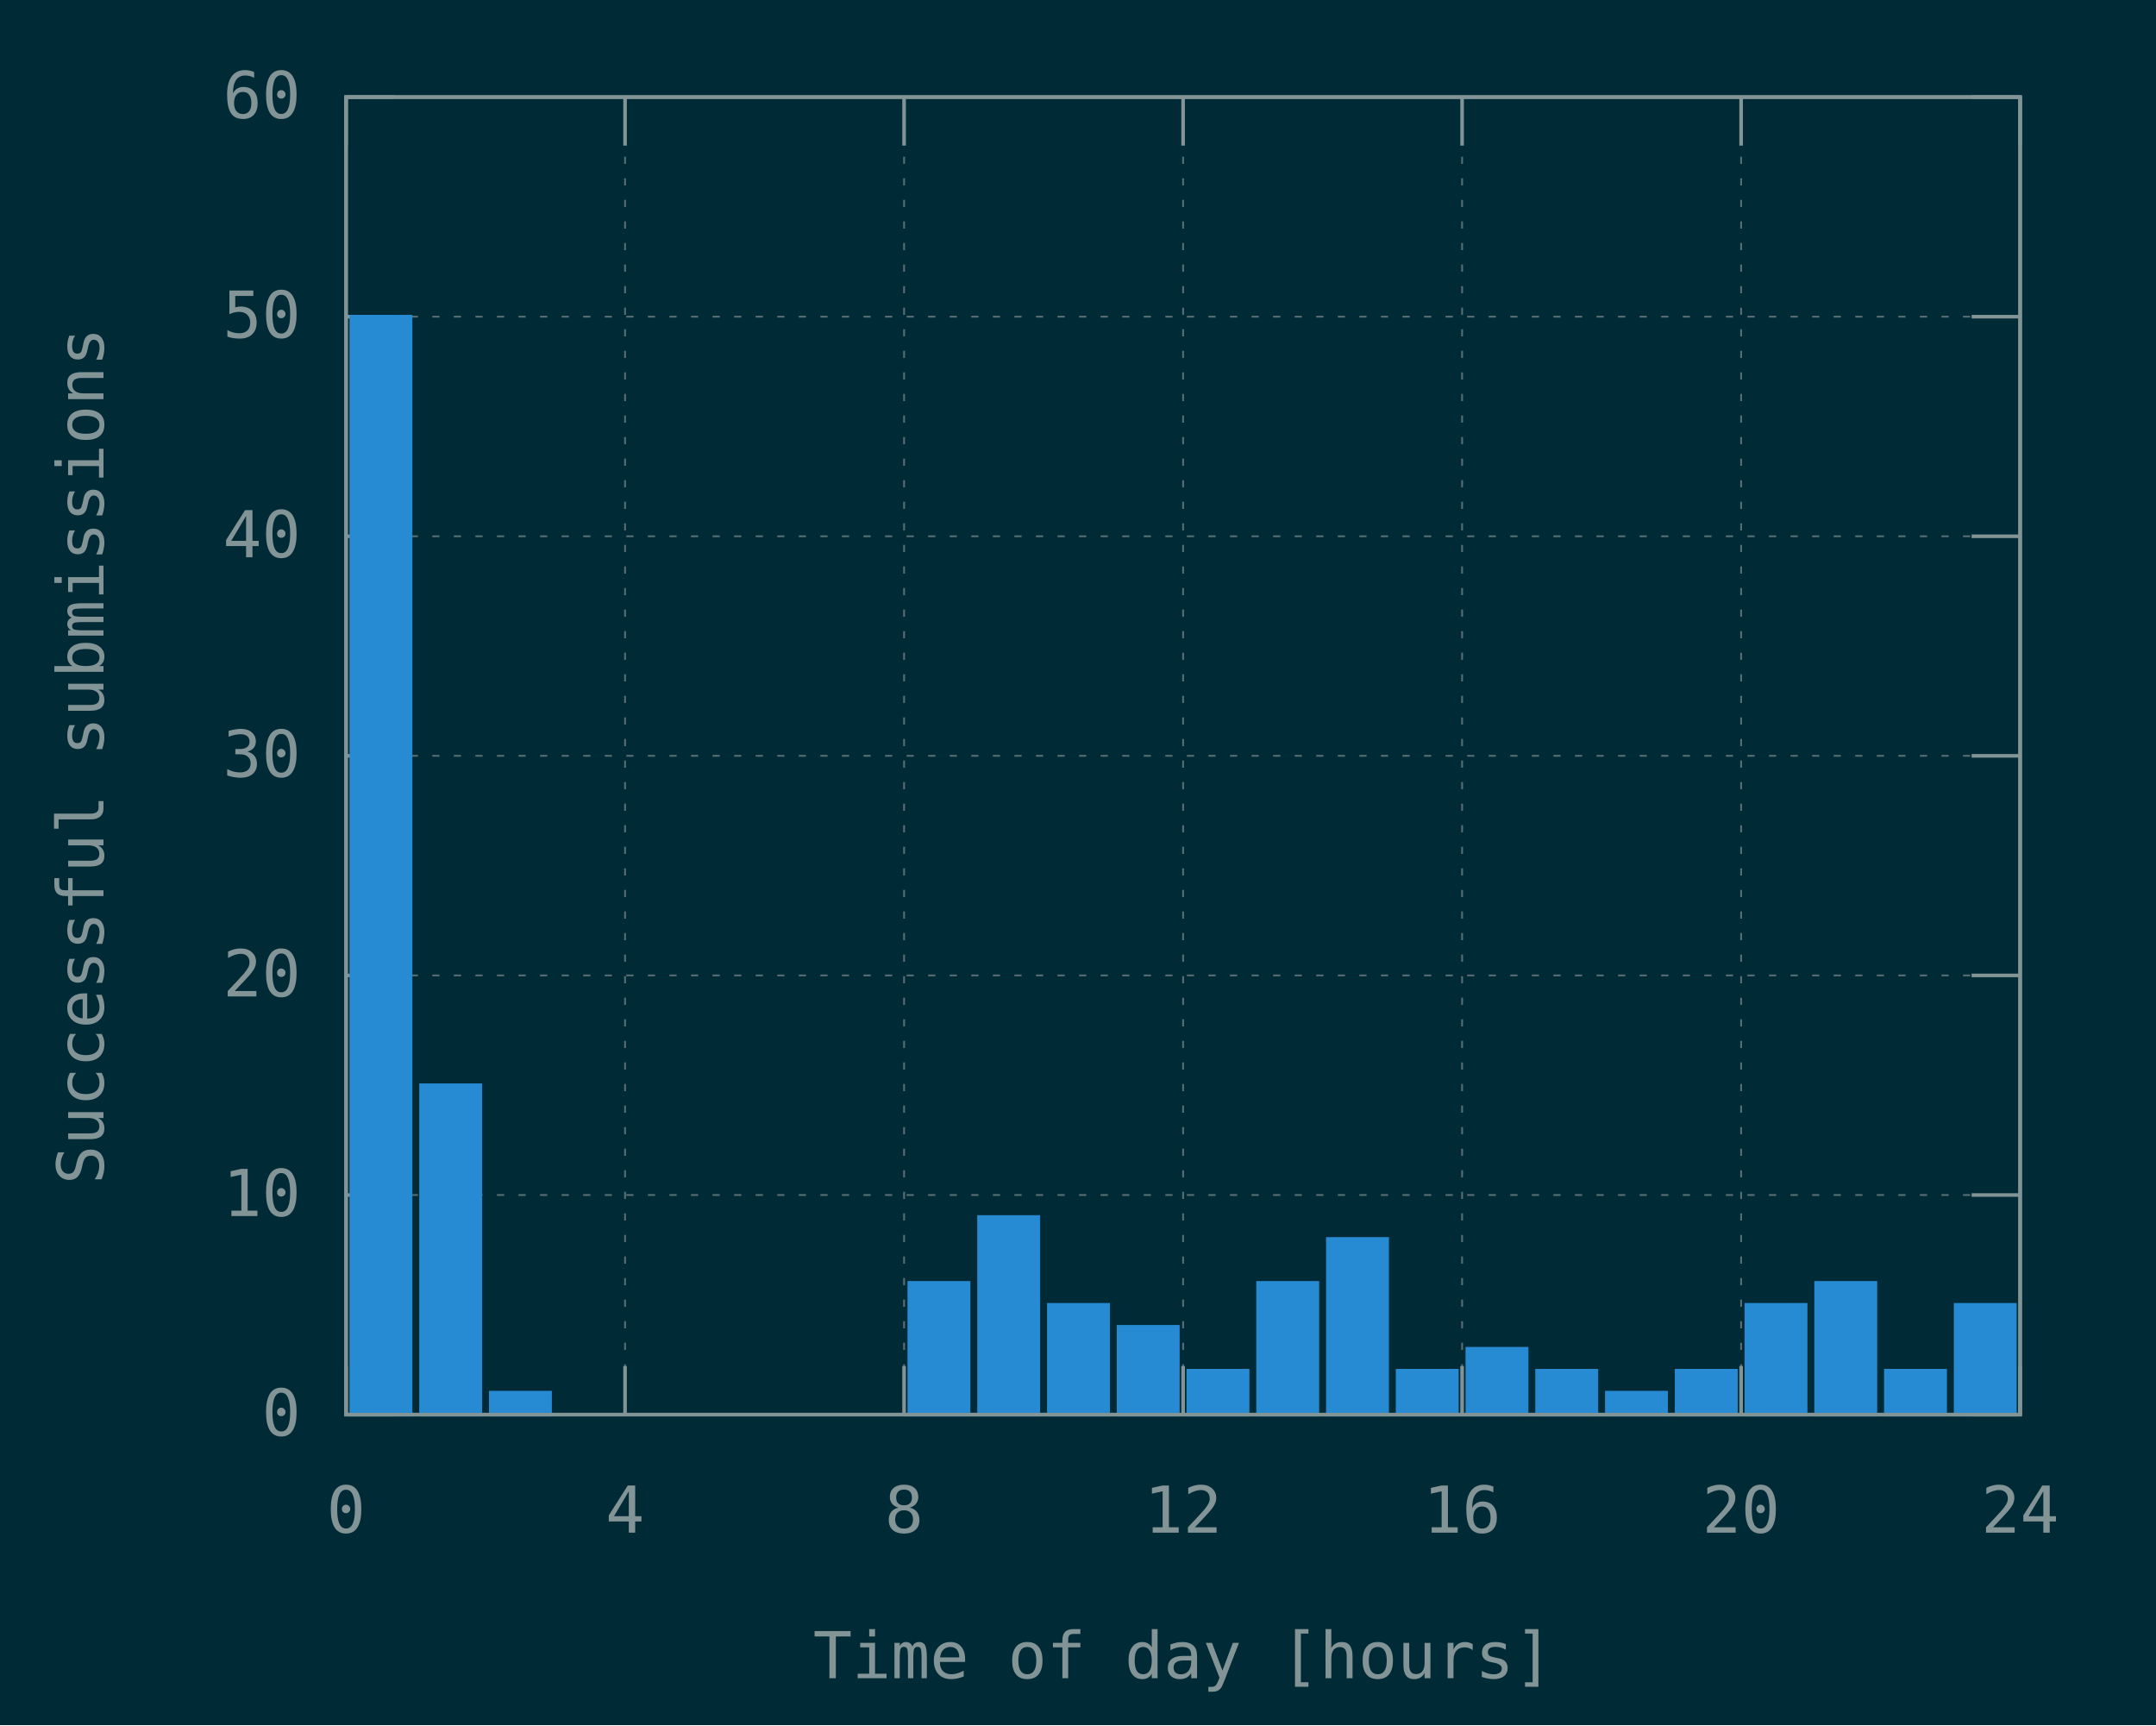
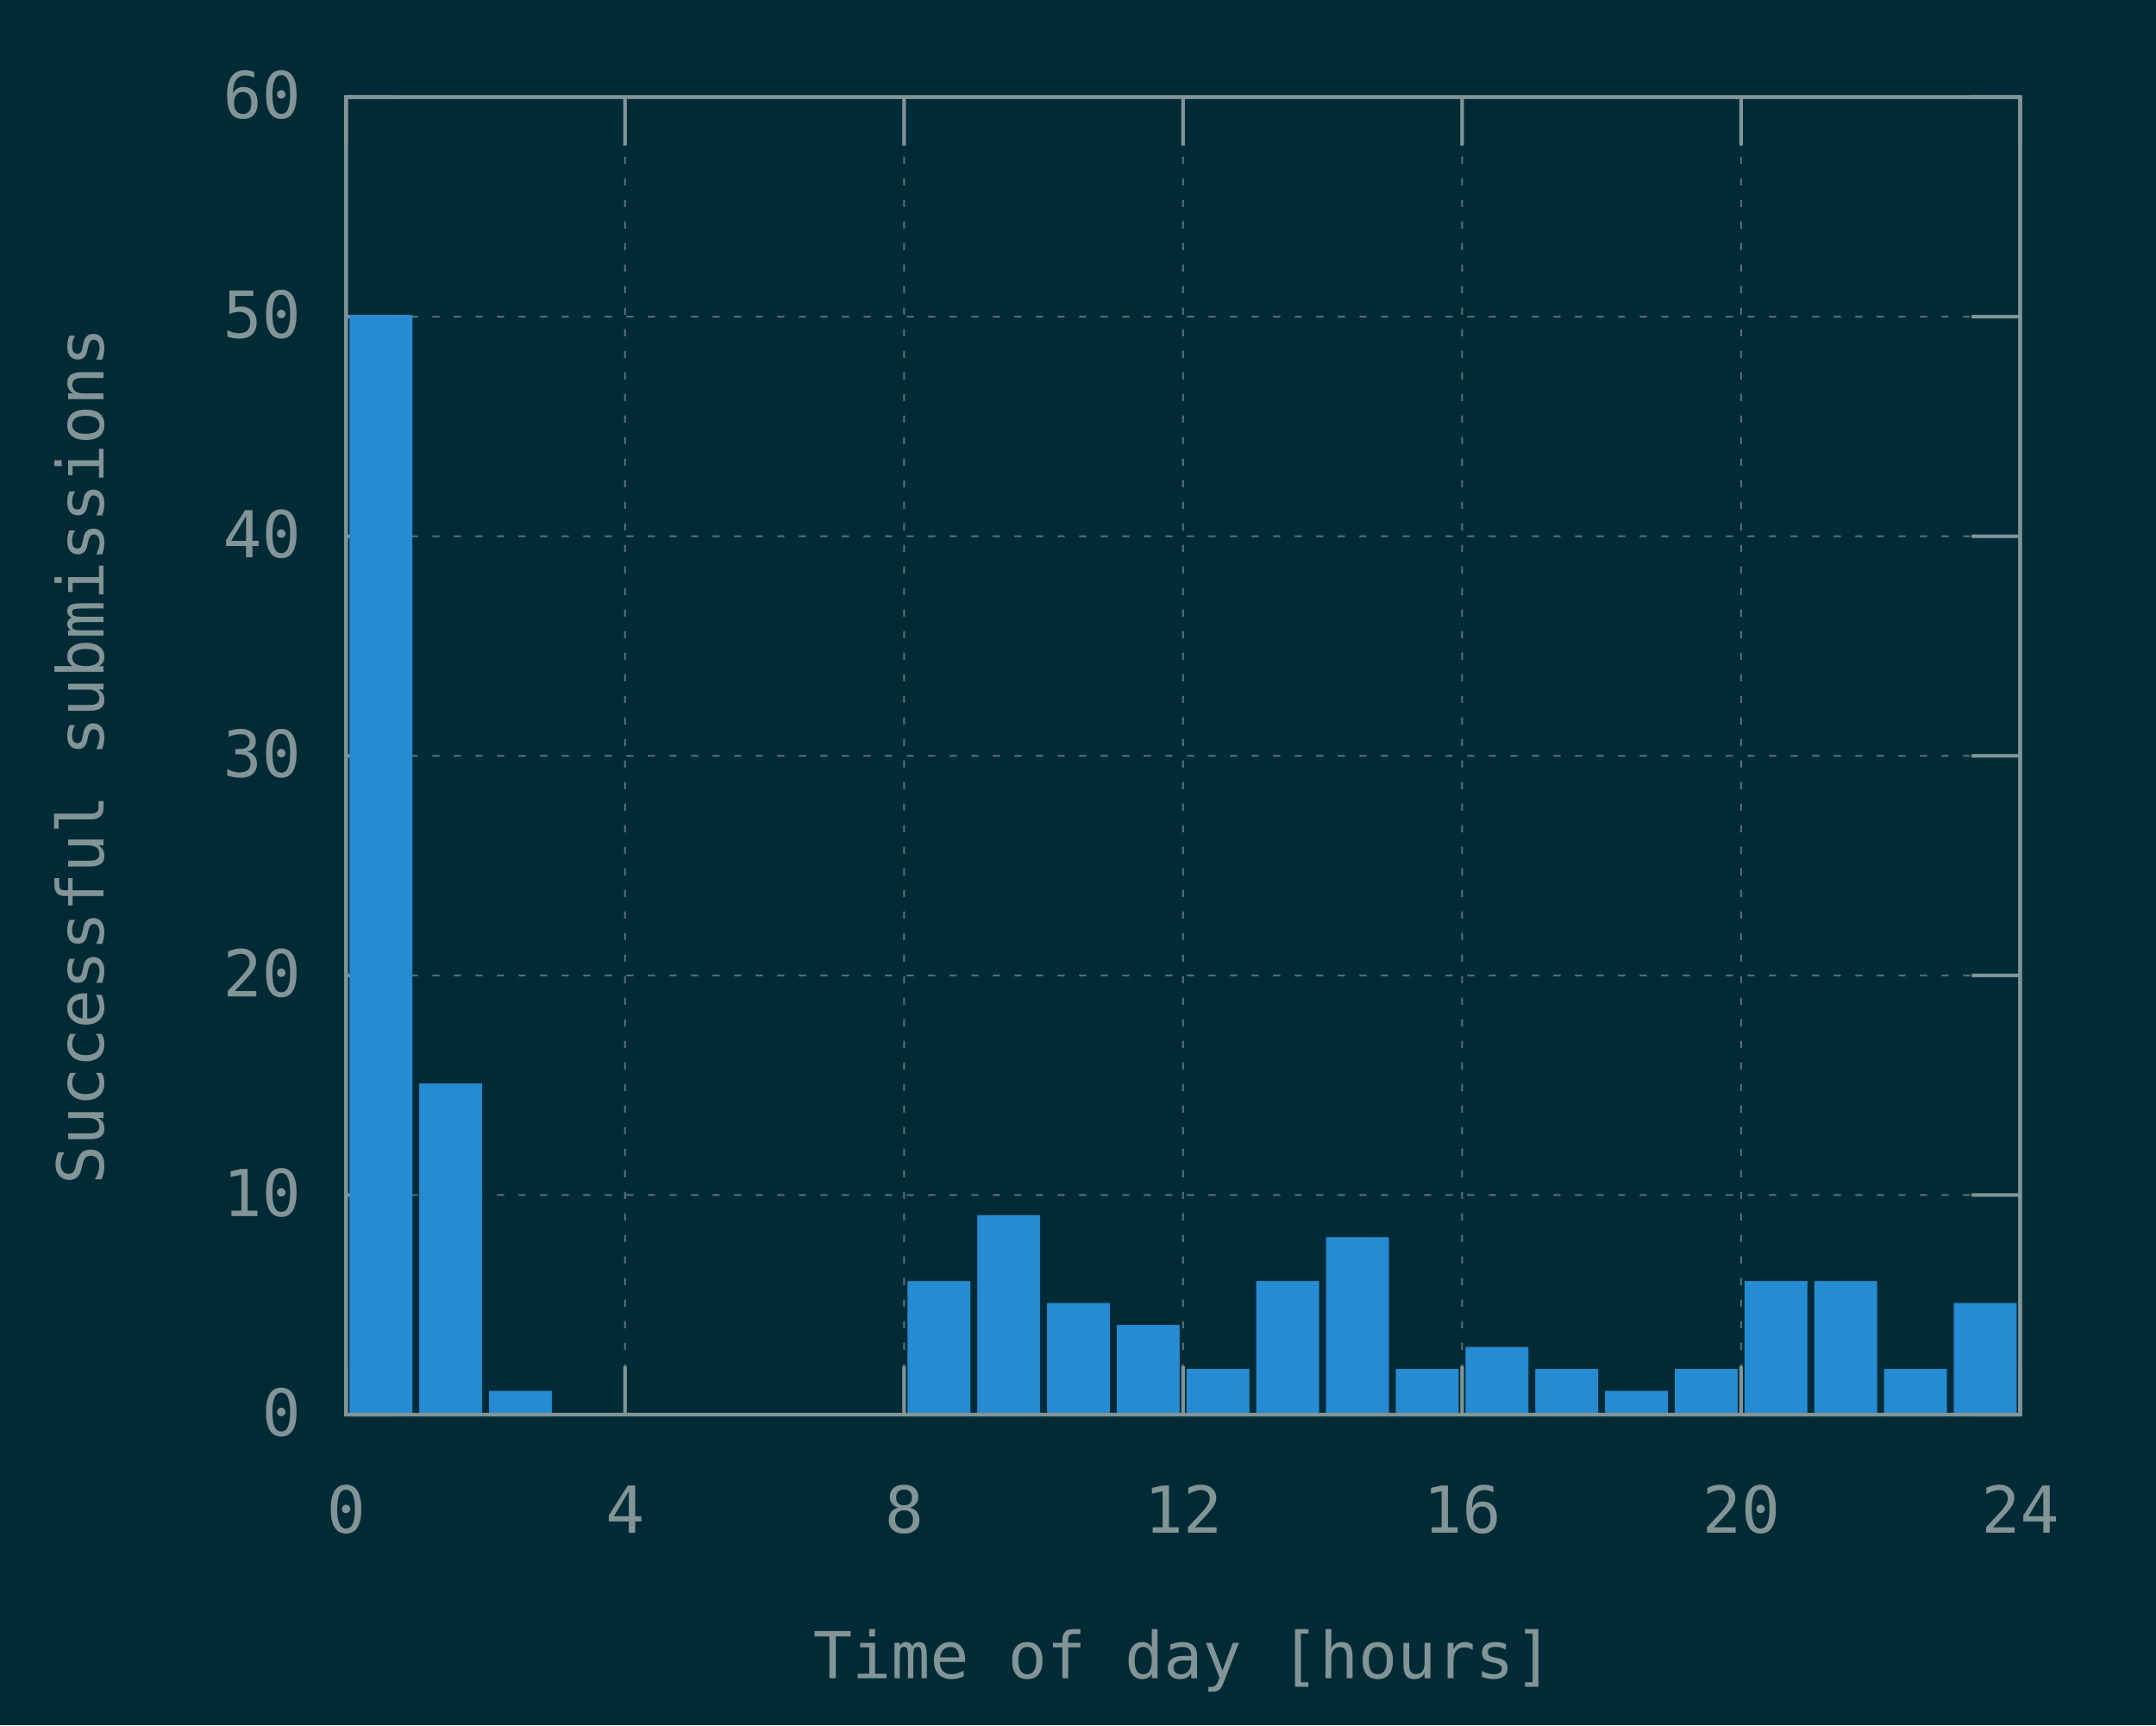
<svg xmlns="http://www.w3.org/2000/svg" xmlns:xlink="http://www.w3.org/1999/xlink" width="600" height="480" viewBox="0 0 600 480">
  <g id="gnuplot_canvas">
    <rect x="0" y="0" width="600" height="480" fill="#002b36" />
    <defs>
      <circle id="gpDot" r="0.5" stroke-width="0.5" stroke="currentColor" />
      <path id="gpPt0" stroke-width="0.148" stroke="currentColor" d="M-1,0 h2 M0,-1 v2" />
      <path id="gpPt1" stroke-width="0.148" stroke="currentColor" d="M-1,-1 L1,1 M1,-1 L-1,1" />
      <path id="gpPt2" stroke-width="0.148" stroke="currentColor" d="M-1,0 L1,0 M0,-1 L0,1 M-1,-1 L1,1 M-1,1 L1,-1" />
      <rect id="gpPt3" stroke-width="0.148" stroke="currentColor" x="-1" y="-1" width="2" height="2" />
      <rect id="gpPt4" stroke-width="0.148" stroke="currentColor" fill="currentColor" x="-1" y="-1" width="2" height="2" />
      <circle id="gpPt5" stroke-width="0.148" stroke="currentColor" cx="0" cy="0" r="1" />
      <use xlink:href="#gpPt5" id="gpPt6" fill="currentColor" stroke="none" />
      <path id="gpPt7" stroke-width="0.148" stroke="currentColor" d="M0,-1.33 L-1.33,0.67 L1.33,0.67 z" />
      <use xlink:href="#gpPt7" id="gpPt8" fill="currentColor" stroke="none" />
      <use xlink:href="#gpPt7" id="gpPt9" stroke="currentColor" transform="rotate(180)" />
      <use xlink:href="#gpPt9" id="gpPt10" fill="currentColor" stroke="none" />
      <use xlink:href="#gpPt3" id="gpPt11" stroke="currentColor" transform="rotate(45)" />
      <use xlink:href="#gpPt11" id="gpPt12" fill="currentColor" stroke="none" />
      <path id="gpPt13" stroke-width="0.148" stroke="currentColor" d="M0,1.330 L1.265,0.411 L0.782,-1.067 L-0.782,-1.076 L-1.265,0.411 z" />
      <use xlink:href="#gpPt13" id="gpPt14" fill="currentColor" stroke="none" />
      <filter id="textbox" filterUnits="objectBoundingBox" x="0" y="0" height="1" width="1">
        <feFlood flood-color="#002B36" flood-opacity="1" result="bgnd" />
        <feComposite in="SourceGraphic" in2="bgnd" operator="atop" />
      </filter>
      <filter id="greybox" filterUnits="objectBoundingBox" x="0" y="0" height="1" width="1">
        <feFlood flood-color="lightgrey" flood-opacity="1" result="grey" />
        <feComposite in="SourceGraphic" in2="grey" operator="atop" />
      </filter>
    </defs>
    <g fill="none" color="#002B36" stroke="currentColor" stroke-width="1.00" stroke-linecap="butt" stroke-linejoin="miter">
</g>
    <g fill="none" color="black" stroke="currentColor" stroke-width="1.00" stroke-linecap="butt" stroke-linejoin="miter">
</g>
    <g fill="none" color="black" stroke="rgb(131, 148, 150)" stroke-width="0.50" stroke-linecap="butt" stroke-linejoin="miter">
</g>
    <g fill="none" color="gray" stroke="currentColor" stroke-width="0.50" stroke-linecap="butt" stroke-linejoin="miter">
      <path stroke="rgb( 88, 110, 117)" stroke-dasharray="2,4" class="gridline" d="M96.30,393.60 L562.19,393.60  " />
    </g>
    <g fill="none" color="gray" stroke="rgb( 88, 110, 117)" stroke-width="1.00" stroke-linecap="butt" stroke-linejoin="miter">
</g>
    <g fill="none" color="black" stroke="currentColor" stroke-width="1.00" stroke-linecap="butt" stroke-linejoin="miter">
      <path stroke="rgb(131, 148, 150)" d="M96.30,393.60 L109.80,393.60 M562.19,393.60 L548.69,393.60  " />
      <g transform="translate(83.70,399.45)" stroke="none" fill="rgb(131,148,150)" font-family="Inconsolata" font-size="18.00" text-anchor="end">
        <text>
          <tspan font-family="Inconsolata"> 0</tspan>
        </text>
      </g>
    </g>
    <g fill="none" color="black" stroke="currentColor" stroke-width="1.00" stroke-linecap="butt" stroke-linejoin="miter">
</g>
    <g fill="none" color="black" stroke="rgb(131, 148, 150)" stroke-width="0.50" stroke-linecap="butt" stroke-linejoin="miter">
</g>
    <g fill="none" color="gray" stroke="currentColor" stroke-width="0.50" stroke-linecap="butt" stroke-linejoin="miter">
      <path stroke="rgb( 88, 110, 117)" stroke-dasharray="2,4" class="gridline" d="M96.30,332.50 L562.19,332.50  " />
    </g>
    <g fill="none" color="gray" stroke="rgb( 88, 110, 117)" stroke-width="1.00" stroke-linecap="butt" stroke-linejoin="miter">
</g>
    <g fill="none" color="black" stroke="currentColor" stroke-width="1.00" stroke-linecap="butt" stroke-linejoin="miter">
      <path stroke="rgb(131, 148, 150)" d="M96.30,332.50 L109.80,332.50 M562.19,332.50 L548.69,332.50  " />
      <g transform="translate(83.70,338.35)" stroke="none" fill="rgb(131,148,150)" font-family="Inconsolata" font-size="18.00" text-anchor="end">
        <text>
          <tspan font-family="Inconsolata"> 10</tspan>
        </text>
      </g>
    </g>
    <g fill="none" color="black" stroke="currentColor" stroke-width="1.00" stroke-linecap="butt" stroke-linejoin="miter">
</g>
    <g fill="none" color="black" stroke="rgb(131, 148, 150)" stroke-width="0.50" stroke-linecap="butt" stroke-linejoin="miter">
</g>
    <g fill="none" color="gray" stroke="currentColor" stroke-width="0.50" stroke-linecap="butt" stroke-linejoin="miter">
      <path stroke="rgb( 88, 110, 117)" stroke-dasharray="2,4" class="gridline" d="M96.30,271.40 L562.19,271.40  " />
    </g>
    <g fill="none" color="gray" stroke="rgb( 88, 110, 117)" stroke-width="1.00" stroke-linecap="butt" stroke-linejoin="miter">
</g>
    <g fill="none" color="black" stroke="currentColor" stroke-width="1.00" stroke-linecap="butt" stroke-linejoin="miter">
      <path stroke="rgb(131, 148, 150)" d="M96.30,271.40 L109.80,271.40 M562.19,271.40 L548.69,271.40  " />
      <g transform="translate(83.70,277.25)" stroke="none" fill="rgb(131,148,150)" font-family="Inconsolata" font-size="18.00" text-anchor="end">
        <text>
          <tspan font-family="Inconsolata"> 20</tspan>
        </text>
      </g>
    </g>
    <g fill="none" color="black" stroke="currentColor" stroke-width="1.00" stroke-linecap="butt" stroke-linejoin="miter">
</g>
    <g fill="none" color="black" stroke="rgb(131, 148, 150)" stroke-width="0.50" stroke-linecap="butt" stroke-linejoin="miter">
</g>
    <g fill="none" color="gray" stroke="currentColor" stroke-width="0.50" stroke-linecap="butt" stroke-linejoin="miter">
      <path stroke="rgb( 88, 110, 117)" stroke-dasharray="2,4" class="gridline" d="M96.30,210.30 L562.19,210.30  " />
    </g>
    <g fill="none" color="gray" stroke="rgb( 88, 110, 117)" stroke-width="1.00" stroke-linecap="butt" stroke-linejoin="miter">
</g>
    <g fill="none" color="black" stroke="currentColor" stroke-width="1.00" stroke-linecap="butt" stroke-linejoin="miter">
      <path stroke="rgb(131, 148, 150)" d="M96.30,210.30 L109.80,210.30 M562.19,210.30 L548.69,210.30  " />
      <g transform="translate(83.70,216.15)" stroke="none" fill="rgb(131,148,150)" font-family="Inconsolata" font-size="18.00" text-anchor="end">
        <text>
          <tspan font-family="Inconsolata"> 30</tspan>
        </text>
      </g>
    </g>
    <g fill="none" color="black" stroke="currentColor" stroke-width="1.00" stroke-linecap="butt" stroke-linejoin="miter">
</g>
    <g fill="none" color="black" stroke="rgb(131, 148, 150)" stroke-width="0.50" stroke-linecap="butt" stroke-linejoin="miter">
</g>
    <g fill="none" color="gray" stroke="currentColor" stroke-width="0.50" stroke-linecap="butt" stroke-linejoin="miter">
      <path stroke="rgb( 88, 110, 117)" stroke-dasharray="2,4" class="gridline" d="M96.30,149.21 L562.19,149.21  " />
    </g>
    <g fill="none" color="gray" stroke="rgb( 88, 110, 117)" stroke-width="1.00" stroke-linecap="butt" stroke-linejoin="miter">
</g>
    <g fill="none" color="black" stroke="currentColor" stroke-width="1.00" stroke-linecap="butt" stroke-linejoin="miter">
      <path stroke="rgb(131, 148, 150)" d="M96.30,149.21 L109.80,149.21 M562.19,149.21 L548.69,149.21  " />
      <g transform="translate(83.70,155.06)" stroke="none" fill="rgb(131,148,150)" font-family="Inconsolata" font-size="18.00" text-anchor="end">
        <text>
          <tspan font-family="Inconsolata"> 40</tspan>
        </text>
      </g>
    </g>
    <g fill="none" color="black" stroke="currentColor" stroke-width="1.00" stroke-linecap="butt" stroke-linejoin="miter">
</g>
    <g fill="none" color="black" stroke="rgb(131, 148, 150)" stroke-width="0.50" stroke-linecap="butt" stroke-linejoin="miter">
</g>
    <g fill="none" color="gray" stroke="currentColor" stroke-width="0.50" stroke-linecap="butt" stroke-linejoin="miter">
      <path stroke="rgb( 88, 110, 117)" stroke-dasharray="2,4" class="gridline" d="M96.30,88.11 L562.19,88.11  " />
    </g>
    <g fill="none" color="gray" stroke="rgb( 88, 110, 117)" stroke-width="1.00" stroke-linecap="butt" stroke-linejoin="miter">
</g>
    <g fill="none" color="black" stroke="currentColor" stroke-width="1.00" stroke-linecap="butt" stroke-linejoin="miter">
      <path stroke="rgb(131, 148, 150)" d="M96.30,88.11 L109.80,88.11 M562.19,88.11 L548.69,88.11  " />
      <g transform="translate(83.70,93.96)" stroke="none" fill="rgb(131,148,150)" font-family="Inconsolata" font-size="18.00" text-anchor="end">
        <text>
          <tspan font-family="Inconsolata"> 50</tspan>
        </text>
      </g>
    </g>
    <g fill="none" color="black" stroke="currentColor" stroke-width="1.00" stroke-linecap="butt" stroke-linejoin="miter">
</g>
    <g fill="none" color="black" stroke="rgb(131, 148, 150)" stroke-width="0.50" stroke-linecap="butt" stroke-linejoin="miter">
</g>
    <g fill="none" color="gray" stroke="currentColor" stroke-width="0.50" stroke-linecap="butt" stroke-linejoin="miter">
      <path stroke="rgb( 88, 110, 117)" stroke-dasharray="2,4" class="gridline" d="M96.30,27.01 L562.19,27.01  " />
    </g>
    <g fill="none" color="gray" stroke="rgb( 88, 110, 117)" stroke-width="1.00" stroke-linecap="butt" stroke-linejoin="miter">
</g>
    <g fill="none" color="black" stroke="currentColor" stroke-width="1.00" stroke-linecap="butt" stroke-linejoin="miter">
      <path stroke="rgb(131, 148, 150)" d="M96.30,27.01 L109.80,27.01 M562.19,27.01 L548.69,27.01  " />
      <g transform="translate(83.70,32.86)" stroke="none" fill="rgb(131,148,150)" font-family="Inconsolata" font-size="18.00" text-anchor="end">
        <text>
          <tspan font-family="Inconsolata"> 60</tspan>
        </text>
      </g>
    </g>
    <g fill="none" color="black" stroke="currentColor" stroke-width="1.00" stroke-linecap="butt" stroke-linejoin="miter">
</g>
    <g fill="none" color="black" stroke="rgb(131, 148, 150)" stroke-width="0.50" stroke-linecap="butt" stroke-linejoin="miter">
</g>
    <g fill="none" color="gray" stroke="currentColor" stroke-width="0.50" stroke-linecap="butt" stroke-linejoin="miter">
      <path stroke="rgb( 88, 110, 117)" stroke-dasharray="2,4" class="gridline" d="M96.30,393.60 L96.30,27.01  " />
    </g>
    <g fill="none" color="gray" stroke="rgb( 88, 110, 117)" stroke-width="1.00" stroke-linecap="butt" stroke-linejoin="miter">
</g>
    <g fill="none" color="black" stroke="currentColor" stroke-width="1.00" stroke-linecap="butt" stroke-linejoin="miter">
      <path stroke="rgb(131, 148, 150)" d="M96.30,393.60 L96.30,380.10 M96.30,27.01 L96.30,40.51  " />
      <g transform="translate(96.30,426.45)" stroke="none" fill="rgb(131,148,150)" font-family="Inconsolata" font-size="18.00" text-anchor="middle">
        <text>
          <tspan font-family="Inconsolata"> 0</tspan>
        </text>
      </g>
    </g>
    <g fill="none" color="black" stroke="currentColor" stroke-width="1.00" stroke-linecap="butt" stroke-linejoin="miter">
</g>
    <g fill="none" color="black" stroke="rgb(131, 148, 150)" stroke-width="0.50" stroke-linecap="butt" stroke-linejoin="miter">
</g>
    <g fill="none" color="gray" stroke="currentColor" stroke-width="0.50" stroke-linecap="butt" stroke-linejoin="miter">
      <path stroke="rgb( 88, 110, 117)" stroke-dasharray="2,4" class="gridline" d="M173.95,393.60 L173.95,27.01  " />
    </g>
    <g fill="none" color="gray" stroke="rgb( 88, 110, 117)" stroke-width="1.00" stroke-linecap="butt" stroke-linejoin="miter">
</g>
    <g fill="none" color="black" stroke="currentColor" stroke-width="1.00" stroke-linecap="butt" stroke-linejoin="miter">
      <path stroke="rgb(131, 148, 150)" d="M173.95,393.60 L173.95,380.10 M173.95,27.01 L173.95,40.51  " />
      <g transform="translate(173.95,426.45)" stroke="none" fill="rgb(131,148,150)" font-family="Inconsolata" font-size="18.00" text-anchor="middle">
        <text>
          <tspan font-family="Inconsolata"> 4</tspan>
        </text>
      </g>
    </g>
    <g fill="none" color="black" stroke="currentColor" stroke-width="1.00" stroke-linecap="butt" stroke-linejoin="miter">
</g>
    <g fill="none" color="black" stroke="rgb(131, 148, 150)" stroke-width="0.50" stroke-linecap="butt" stroke-linejoin="miter">
</g>
    <g fill="none" color="gray" stroke="currentColor" stroke-width="0.50" stroke-linecap="butt" stroke-linejoin="miter">
      <path stroke="rgb( 88, 110, 117)" stroke-dasharray="2,4" class="gridline" d="M251.60,393.60 L251.60,27.01  " />
    </g>
    <g fill="none" color="gray" stroke="rgb( 88, 110, 117)" stroke-width="1.00" stroke-linecap="butt" stroke-linejoin="miter">
</g>
    <g fill="none" color="black" stroke="currentColor" stroke-width="1.00" stroke-linecap="butt" stroke-linejoin="miter">
      <path stroke="rgb(131, 148, 150)" d="M251.60,393.60 L251.60,380.10 M251.60,27.01 L251.60,40.51  " />
      <g transform="translate(251.60,426.45)" stroke="none" fill="rgb(131,148,150)" font-family="Inconsolata" font-size="18.00" text-anchor="middle">
        <text>
          <tspan font-family="Inconsolata"> 8</tspan>
        </text>
      </g>
    </g>
    <g fill="none" color="black" stroke="currentColor" stroke-width="1.00" stroke-linecap="butt" stroke-linejoin="miter">
</g>
    <g fill="none" color="black" stroke="rgb(131, 148, 150)" stroke-width="0.50" stroke-linecap="butt" stroke-linejoin="miter">
</g>
    <g fill="none" color="gray" stroke="currentColor" stroke-width="0.50" stroke-linecap="butt" stroke-linejoin="miter">
      <path stroke="rgb( 88, 110, 117)" stroke-dasharray="2,4" class="gridline" d="M329.25,393.60 L329.25,27.01  " />
    </g>
    <g fill="none" color="gray" stroke="rgb( 88, 110, 117)" stroke-width="1.00" stroke-linecap="butt" stroke-linejoin="miter">
</g>
    <g fill="none" color="black" stroke="currentColor" stroke-width="1.00" stroke-linecap="butt" stroke-linejoin="miter">
      <path stroke="rgb(131, 148, 150)" d="M329.25,393.60 L329.25,380.10 M329.25,27.01 L329.25,40.51  " />
      <g transform="translate(329.25,426.45)" stroke="none" fill="rgb(131,148,150)" font-family="Inconsolata" font-size="18.00" text-anchor="middle">
        <text>
          <tspan font-family="Inconsolata"> 12</tspan>
        </text>
      </g>
    </g>
    <g fill="none" color="black" stroke="currentColor" stroke-width="1.00" stroke-linecap="butt" stroke-linejoin="miter">
</g>
    <g fill="none" color="black" stroke="rgb(131, 148, 150)" stroke-width="0.50" stroke-linecap="butt" stroke-linejoin="miter">
</g>
    <g fill="none" color="gray" stroke="currentColor" stroke-width="0.50" stroke-linecap="butt" stroke-linejoin="miter">
      <path stroke="rgb( 88, 110, 117)" stroke-dasharray="2,4" class="gridline" d="M406.89,393.60 L406.89,27.01  " />
    </g>
    <g fill="none" color="gray" stroke="rgb( 88, 110, 117)" stroke-width="1.00" stroke-linecap="butt" stroke-linejoin="miter">
</g>
    <g fill="none" color="black" stroke="currentColor" stroke-width="1.00" stroke-linecap="butt" stroke-linejoin="miter">
      <path stroke="rgb(131, 148, 150)" d="M406.89,393.60 L406.89,380.10 M406.89,27.01 L406.89,40.51  " />
      <g transform="translate(406.89,426.45)" stroke="none" fill="rgb(131,148,150)" font-family="Inconsolata" font-size="18.00" text-anchor="middle">
        <text>
          <tspan font-family="Inconsolata"> 16</tspan>
        </text>
      </g>
    </g>
    <g fill="none" color="black" stroke="currentColor" stroke-width="1.00" stroke-linecap="butt" stroke-linejoin="miter">
</g>
    <g fill="none" color="black" stroke="rgb(131, 148, 150)" stroke-width="0.50" stroke-linecap="butt" stroke-linejoin="miter">
</g>
    <g fill="none" color="gray" stroke="currentColor" stroke-width="0.50" stroke-linecap="butt" stroke-linejoin="miter">
      <path stroke="rgb( 88, 110, 117)" stroke-dasharray="2,4" class="gridline" d="M484.54,393.60 L484.54,40.51 L484.54,27.01  " />
    </g>
    <g fill="none" color="gray" stroke="rgb( 88, 110, 117)" stroke-width="1.00" stroke-linecap="butt" stroke-linejoin="miter">
</g>
    <g fill="none" color="black" stroke="currentColor" stroke-width="1.00" stroke-linecap="butt" stroke-linejoin="miter">
      <path stroke="rgb(131, 148, 150)" d="M484.54,393.60 L484.54,380.10 M484.54,27.01 L484.54,40.51  " />
      <g transform="translate(484.54,426.45)" stroke="none" fill="rgb(131,148,150)" font-family="Inconsolata" font-size="18.00" text-anchor="middle">
        <text>
          <tspan font-family="Inconsolata"> 20</tspan>
        </text>
      </g>
    </g>
    <g fill="none" color="black" stroke="currentColor" stroke-width="1.00" stroke-linecap="butt" stroke-linejoin="miter">
</g>
    <g fill="none" color="black" stroke="rgb(131, 148, 150)" stroke-width="0.50" stroke-linecap="butt" stroke-linejoin="miter">
</g>
    <g fill="none" color="gray" stroke="currentColor" stroke-width="0.50" stroke-linecap="butt" stroke-linejoin="miter">
      <path stroke="rgb( 88, 110, 117)" stroke-dasharray="2,4" class="gridline" d="M562.19,393.60 L562.19,27.01  " />
    </g>
    <g fill="none" color="gray" stroke="rgb( 88, 110, 117)" stroke-width="1.00" stroke-linecap="butt" stroke-linejoin="miter">
</g>
    <g fill="none" color="black" stroke="currentColor" stroke-width="1.00" stroke-linecap="butt" stroke-linejoin="miter">
      <path stroke="rgb(131, 148, 150)" d="M562.19,393.60 L562.19,380.10 M562.19,27.01 L562.19,40.51  " />
      <g transform="translate(562.19,426.45)" stroke="none" fill="rgb(131,148,150)" font-family="Inconsolata" font-size="18.00" text-anchor="middle">
        <text>
          <tspan font-family="Inconsolata"> 24</tspan>
        </text>
      </g>
    </g>
    <g fill="none" color="black" stroke="currentColor" stroke-width="1.00" stroke-linecap="butt" stroke-linejoin="miter">
</g>
    <g fill="none" color="black" stroke="currentColor" stroke-width="1.00" stroke-linecap="butt" stroke-linejoin="miter">
      <path stroke="rgb(131, 148, 150)" d="M96.30,27.01 L96.30,393.60 L562.19,393.60 L562.19,27.01 L96.30,27.01 Z  " />
    </g>
    <g fill="none" color="black" stroke="currentColor" stroke-width="1.00" stroke-linecap="butt" stroke-linejoin="miter">
      <g transform="translate(28.80,210.31) rotate(270)" stroke="none" fill="rgb(131,148,150)" font-family="Inconsolata" font-size="18.00" text-anchor="middle">
        <text>
          <tspan font-family="Inconsolata">Successful submissions</tspan>
        </text>
      </g>
    </g>
    <g fill="none" color="black" stroke="currentColor" stroke-width="1.00" stroke-linecap="butt" stroke-linejoin="miter">
      <g transform="translate(329.24,466.95)" stroke="none" fill="rgb(131,148,150)" font-family="Inconsolata" font-size="18.00" text-anchor="middle">
        <text>
          <tspan font-family="Inconsolata">Time of day [hours]</tspan>
        </text>
      </g>
    </g>
    <g fill="none" color="black" stroke="currentColor" stroke-width="1.00" stroke-linecap="butt" stroke-linejoin="miter">
</g>
    <g id="gnuplot_plot_1">
      <g fill="none" color="black" stroke="currentColor" stroke-width="1.00" stroke-linecap="butt" stroke-linejoin="miter">
        <g stroke="none" shape-rendering="crispEdges">
          <polygon fill="rgb( 38, 139, 210)" points="97.76,393.60 114.27,393.60 114.27,88.10 97.76,88.10 " />
        </g>
        <path stroke="rgb( 38, 139, 210)" d="M97.76,393.60 L97.76,88.11 L114.26,88.11 L114.26,393.60 L97.76,393.60 Z  " />
        <g stroke="none" shape-rendering="crispEdges">
          <polygon fill="rgb( 38, 139, 210)" points="117.17,393.60 133.68,393.60 133.68,301.94 117.17,301.94 " />
        </g>
        <path stroke="rgb( 38, 139, 210)" d="M117.17,393.60 L117.17,301.95 L133.67,301.95 L133.67,393.60 L117.17,393.60 Z  " />
        <g stroke="none" shape-rendering="crispEdges">
          <polygon fill="rgb( 38, 139, 210)" points="136.58,393.60 153.09,393.60 153.09,387.48 136.58,387.48 " />
        </g>
        <path stroke="rgb( 38, 139, 210)" d="M136.58,393.60 L136.58,387.49 L153.08,387.49 L153.08,393.60 L136.58,393.60 Z  " />
        <g stroke="none" shape-rendering="crispEdges">
          <polygon fill="rgb( 38, 139, 210)" points="253.05,393.60 269.56,393.60 269.56,356.93 253.05,356.93 " />
        </g>
        <path stroke="rgb( 38, 139, 210)" d="M253.05,393.60 L253.05,356.94 L269.55,356.94 L269.55,393.60 L253.05,393.60 Z  " />
        <g stroke="none" shape-rendering="crispEdges">
          <polygon fill="rgb( 38, 139, 210)" points="272.46,393.60 288.97,393.60 288.97,338.60 272.46,338.60 " />
        </g>
        <path stroke="rgb( 38, 139, 210)" d="M272.46,393.60 L272.46,338.61 L288.96,338.61 L288.96,393.60 L272.46,393.60 Z  " />
        <g stroke="none" shape-rendering="crispEdges">
          <polygon fill="rgb( 38, 139, 210)" points="291.88,393.60 308.39,393.60 308.39,363.04 291.88,363.04 " />
        </g>
        <path stroke="rgb( 38, 139, 210)" d="M291.88,393.60 L291.88,363.05 L308.38,363.05 L308.38,393.60 L291.88,393.60 Z  " />
        <g stroke="none" shape-rendering="crispEdges">
          <polygon fill="rgb( 38, 139, 210)" points="311.29,393.60 327.80,393.60 327.80,369.15 311.29,369.15 " />
        </g>
        <path stroke="rgb( 38, 139, 210)" d="M311.29,393.60 L311.29,369.16 L327.79,369.16 L327.79,393.60 L311.29,393.60 Z  " />
        <g stroke="none" shape-rendering="crispEdges">
          <polygon fill="rgb( 38, 139, 210)" points="330.70,393.60 347.21,393.60 347.21,381.37 330.70,381.37 " />
        </g>
        <path stroke="rgb( 38, 139, 210)" d="M330.70,393.60 L330.70,381.38 L347.20,381.38 L347.20,393.60 L330.70,393.60 Z  " />
        <g stroke="none" shape-rendering="crispEdges">
          <polygon fill="rgb( 38, 139, 210)" points="350.11,393.60 366.62,393.60 366.62,356.93 350.11,356.93 " />
        </g>
        <path stroke="rgb( 38, 139, 210)" d="M350.11,393.60 L350.11,356.94 L366.61,356.94 L366.61,393.60 L350.11,393.60 Z  " />
        <g stroke="none" shape-rendering="crispEdges">
          <polygon fill="rgb( 38, 139, 210)" points="369.53,393.60 386.04,393.60 386.04,344.71 369.53,344.71 " />
        </g>
        <path stroke="rgb( 38, 139, 210)" d="M369.53,393.60 L369.53,344.72 L386.03,344.72 L386.03,393.60 L369.53,393.60 Z  " />
        <g stroke="none" shape-rendering="crispEdges">
          <polygon fill="rgb( 38, 139, 210)" points="388.94,393.60 405.45,393.60 405.45,381.37 388.94,381.37 " />
        </g>
        <path stroke="rgb( 38, 139, 210)" d="M388.94,393.60 L388.94,381.38 L405.44,381.38 L405.44,393.60 L388.94,393.60 Z  " />
        <g stroke="none" shape-rendering="crispEdges">
          <polygon fill="rgb( 38, 139, 210)" points="408.35,393.60 424.86,393.60 424.86,375.26 408.35,375.26 " />
        </g>
        <path stroke="rgb( 38, 139, 210)" d="M408.35,393.60 L408.35,375.27 L424.85,375.27 L424.85,393.60 L408.35,393.60 Z  " />
        <g stroke="none" shape-rendering="crispEdges">
          <polygon fill="rgb( 38, 139, 210)" points="427.76,393.60 444.27,393.60 444.27,381.37 427.76,381.37 " />
        </g>
        <path stroke="rgb( 38, 139, 210)" d="M427.76,393.60 L427.76,381.38 L444.26,381.38 L444.26,393.60 L427.76,393.60 Z  " />
        <g stroke="none" shape-rendering="crispEdges">
          <polygon fill="rgb( 38, 139, 210)" points="447.17,393.60 463.68,393.60 463.68,387.48 447.17,387.48 " />
        </g>
        <path stroke="rgb( 38, 139, 210)" d="M447.17,393.60 L447.17,387.49 L463.67,387.49 L463.67,393.60 L447.17,393.60 Z  " />
        <g stroke="none" shape-rendering="crispEdges">
          <polygon fill="rgb( 38, 139, 210)" points="466.59,393.60 483.10,393.60 483.10,381.37 466.59,381.37 " />
        </g>
        <path stroke="rgb( 38, 139, 210)" d="M466.59,393.60 L466.59,381.38 L483.09,381.38 L483.09,393.60 L466.59,393.60 Z  " />
        <g stroke="none" shape-rendering="crispEdges">
-           <polygon fill="rgb( 38, 139, 210)" points="486.00,393.60 502.51,393.60 502.51,363.04 486.00,363.04 " />
-         </g>
-         <path stroke="rgb( 38, 139, 210)" d="M486.00,393.60 L486.00,363.05 L502.50,363.05 L502.50,393.60 L486.00,393.60 Z  " />
+           <polygon fill="rgb( 38, 139, 210)" points="486.00,393.60 502.51,393.60 502.51,356.93 486.00,356.93 " />
+         </g>
+         <path stroke="rgb( 38, 139, 210)" d="M486.00,393.60 L486.00,356.94 L502.50,356.94 L502.50,393.60 L486.00,393.60 Z  " />
        <g stroke="none" shape-rendering="crispEdges">
          <polygon fill="rgb( 38, 139, 210)" points="505.41,393.60 521.92,393.60 521.92,356.93 505.41,356.93 " />
        </g>
        <path stroke="rgb( 38, 139, 210)" d="M505.41,393.60 L505.41,356.94 L521.91,356.94 L521.91,393.60 L505.41,393.60 Z  " />
        <g stroke="none" shape-rendering="crispEdges">
          <polygon fill="rgb( 38, 139, 210)" points="524.82,393.60 541.33,393.60 541.33,381.37 524.82,381.37 " />
        </g>
        <path stroke="rgb( 38, 139, 210)" d="M524.82,393.60 L524.82,381.38 L541.32,381.38 L541.32,393.60 L524.82,393.60 Z  " />
        <g stroke="none" shape-rendering="crispEdges">
          <polygon fill="rgb( 38, 139, 210)" points="544.23,393.60 560.74,393.60 560.74,363.04 544.23,363.04 " />
        </g>
        <path stroke="rgb( 38, 139, 210)" d="M544.23,393.60 L544.23,363.05 L560.73,363.05 L560.73,393.60 L544.23,393.60 Z  " />
      </g>
    </g>
    <g fill="none" color="#002B36" stroke="rgb( 38, 139, 210)" stroke-width="2.00" stroke-linecap="butt" stroke-linejoin="miter">
</g>
    <g fill="none" color="black" stroke="currentColor" stroke-width="2.00" stroke-linecap="butt" stroke-linejoin="miter">
</g>
    <g fill="none" color="black" stroke="black" stroke-width="1.00" stroke-linecap="butt" stroke-linejoin="miter">
</g>
    <g fill="none" color="black" stroke="currentColor" stroke-width="1.00" stroke-linecap="butt" stroke-linejoin="miter">
      <path stroke="rgb(131, 148, 150)" d="M96.30,27.01 L96.30,393.60 L562.19,393.60 L562.19,27.01 L96.30,27.01 Z  " />
    </g>
    <g fill="none" color="black" stroke="currentColor" stroke-width="1.00" stroke-linecap="butt" stroke-linejoin="miter">
</g>
  </g>
</svg>
